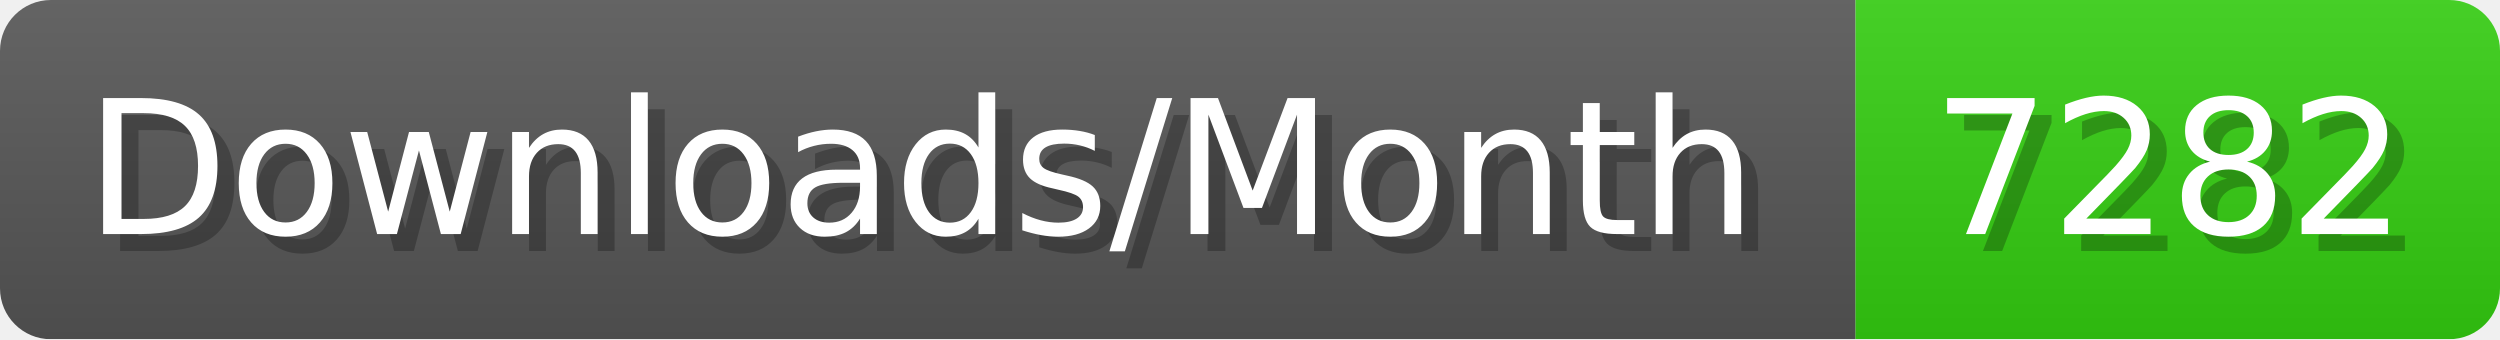
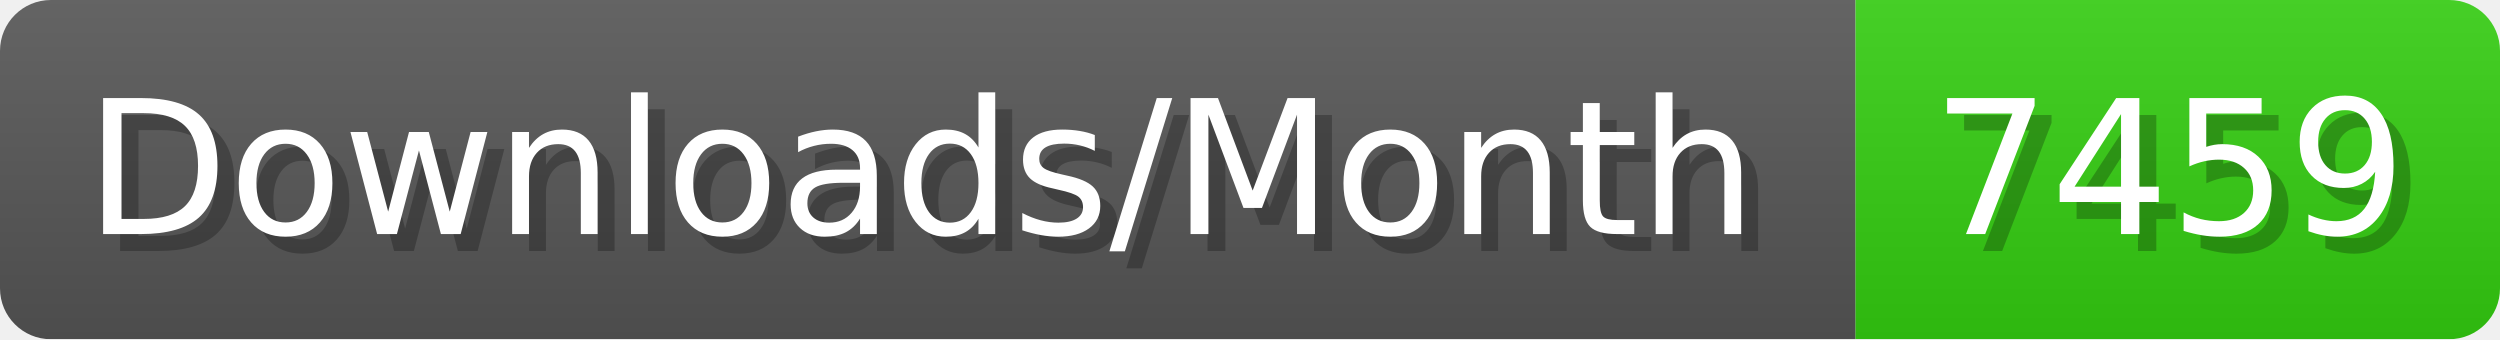
- <svg xmlns="http://www.w3.org/2000/svg" width="147.4" height="20" viewBox="0 0 1474 200" role="img" aria-label="Downloads/Month: 7282">
+ <svg xmlns="http://www.w3.org/2000/svg" width="147.4" height="20" viewBox="0 0 1474 200" role="img" aria-label="Downloads/Month: 7459">
  <linearGradient id="YlXUI" x2="0" y2="100%">
    <stop offset="0" stop-opacity=".1" stop-color="#EEE" />
    <stop offset="1" stop-opacity=".1" />
  </linearGradient>
  <mask id="JHhop">
    <rect width="1474" height="200" rx="30" fill="#FFF" />
  </mask>
  <g mask="url(#JHhop)">
    <rect width="1094" height="200" fill="#555" />
    <rect width="380" height="200" fill="#3C1" x="1094" />
    <rect width="1474" height="200" fill="url(#YlXUI)" />
  </g>
  <g aria-hidden="true" fill="#fff" text-anchor="start" font-family="Verdana,DejaVu Sans,sans-serif" font-size="110">
    <text x="60" y="148" textLength="994" fill="#000" opacity="0.25">Downloads/Month</text>
    <text x="50" y="138" textLength="994">Downloads/Month</text>
-     <text x="1149" y="148" textLength="280" fill="#000" opacity="0.25">7282</text>
-     <text x="1139" y="138" textLength="280">7282</text>
+     <text x="1149" y="148" textLength="280" fill="#000" opacity="0.25">7459</text>
+     <text x="1139" y="138" textLength="280">7459</text>
  </g>
</svg>
